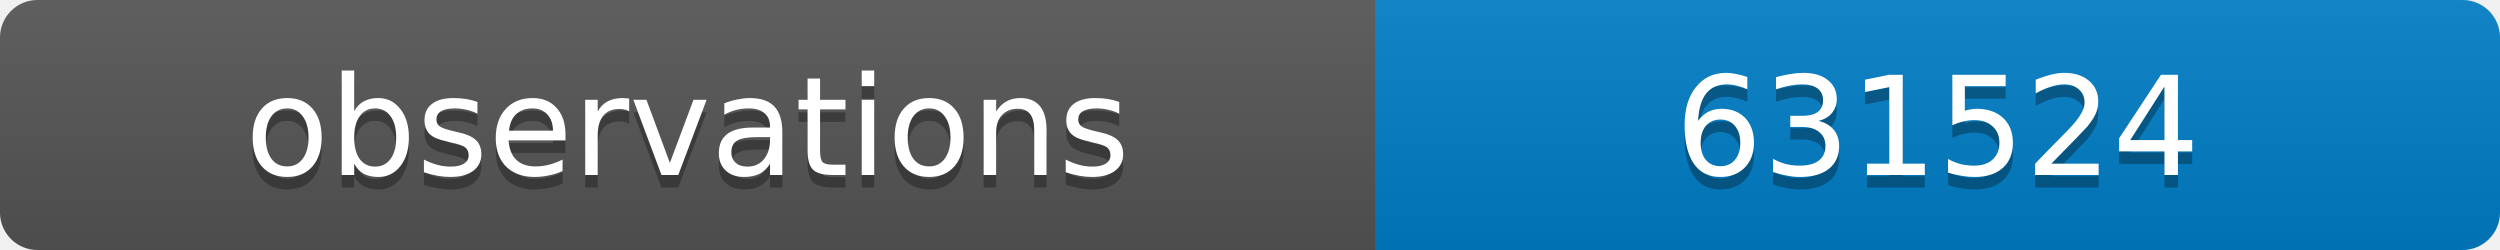
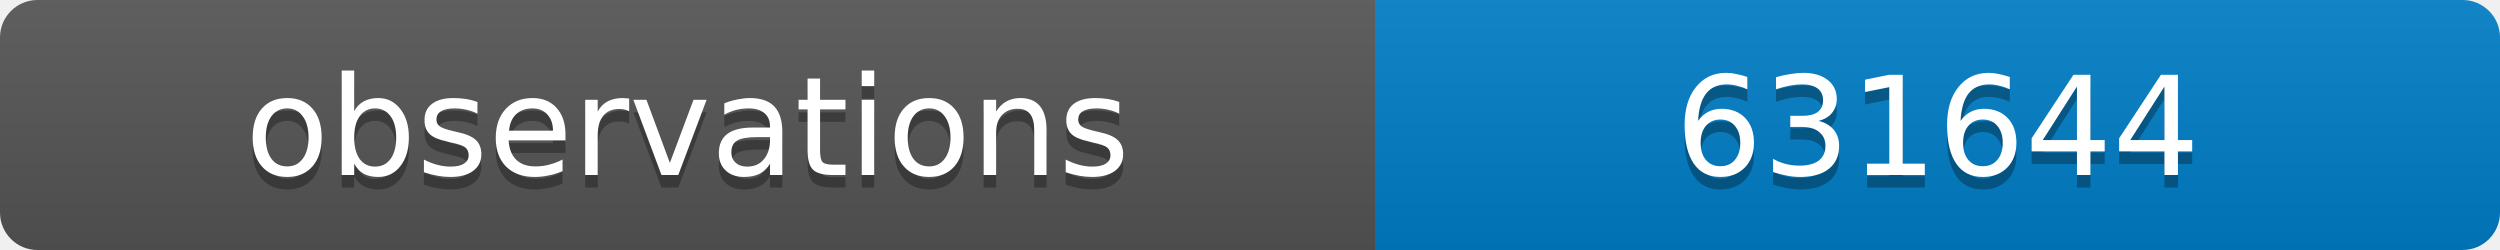
<svg xmlns="http://www.w3.org/2000/svg" width="200" height="20">
  <linearGradient id="b" x2="0" y2="100%">
    <stop offset="0" stop-color="#bbb" stop-opacity=".1" />
    <stop offset="1" stop-opacity=".1" />
  </linearGradient>
  <clipPath id="a">
    <rect width="200" height="20" rx="3" fill="#fff" />
  </clipPath>
  <g clip-path="url(#a)">
    <path fill="#555" d="M0 0h110v20H0z" />
    <path fill="#007ec6" d="M110 0h90v20H110z" />
    <path fill="url(#b)" d="M0 0h200v20H0z" />
  </g>
  <g fill="#fff" text-anchor="middle" font-family="DejaVu Sans,Verdana,Geneva,sans-serif" font-size="11">
    <text x="55" y="15" fill="#010101" fill-opacity=".3">observations</text>
    <text x="55" y="14">observations</text>
-     <text x="155" y="15" fill="#010101" fill-opacity=".3">631524</text>
-     <text x="155" y="14">631524</text>
+     <text x="155" y="15" fill="#010101" fill-opacity=".3">631644</text>
+     <text x="155" y="14">631644</text>
  </g>
</svg>
